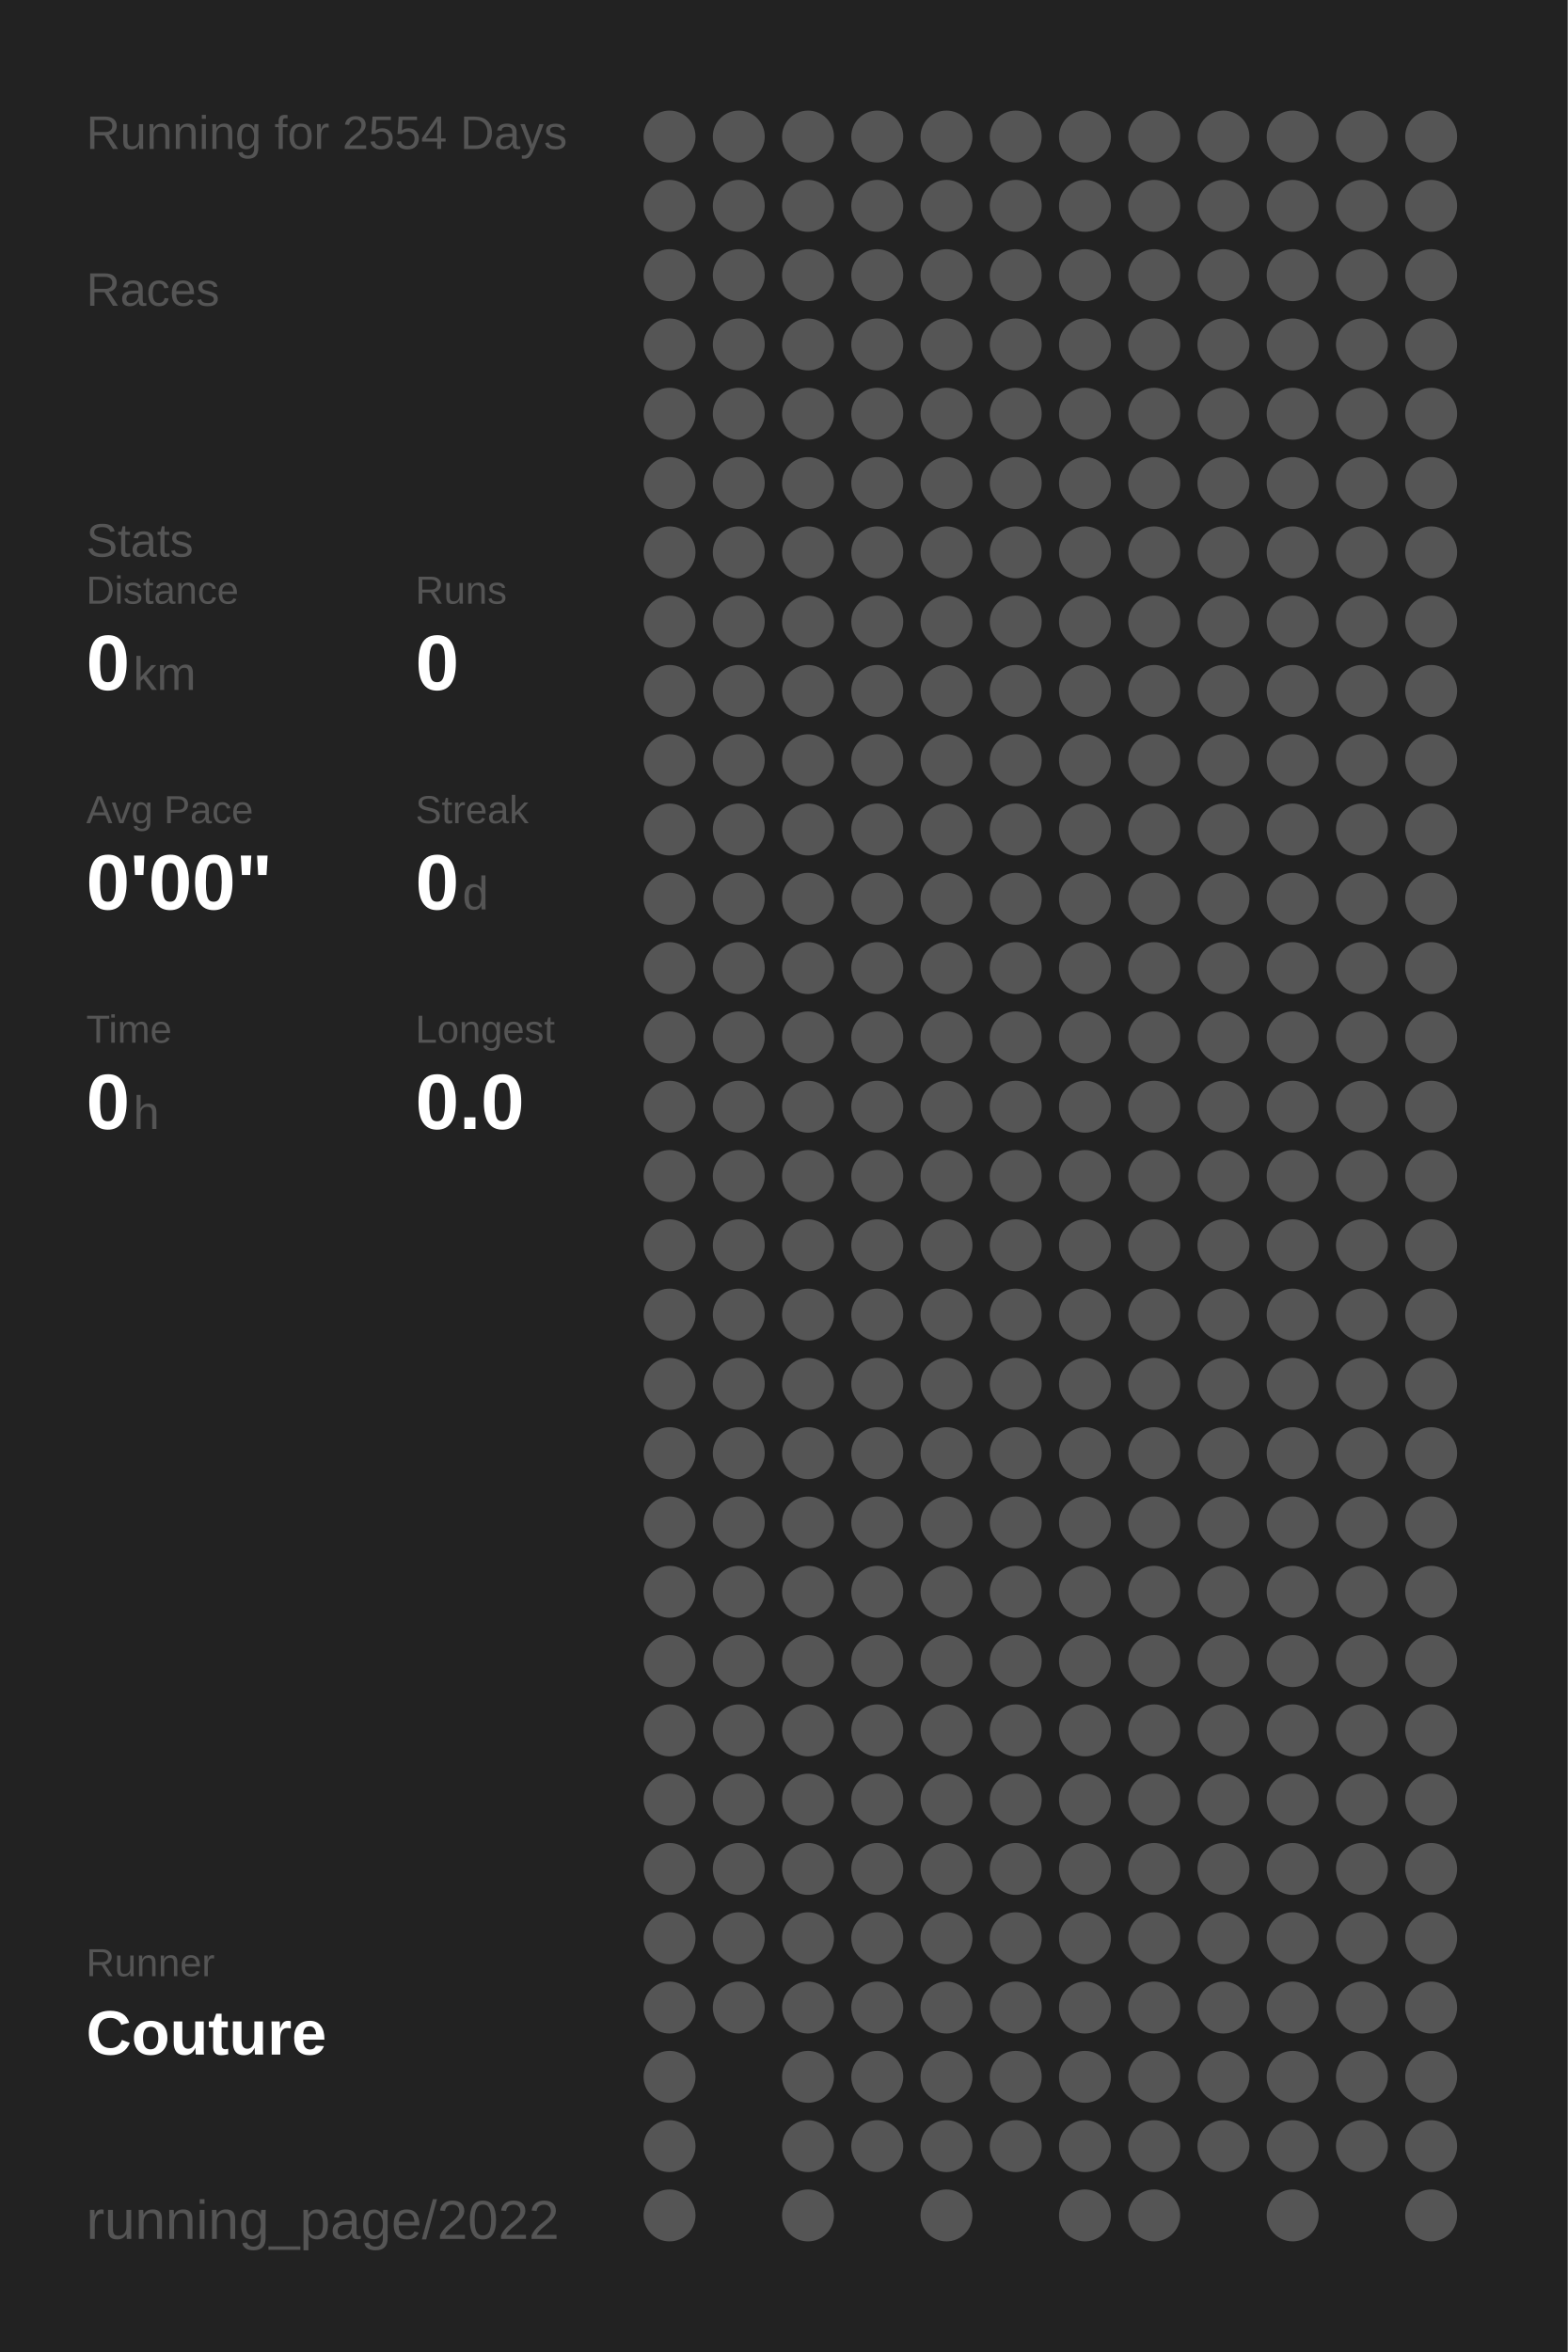
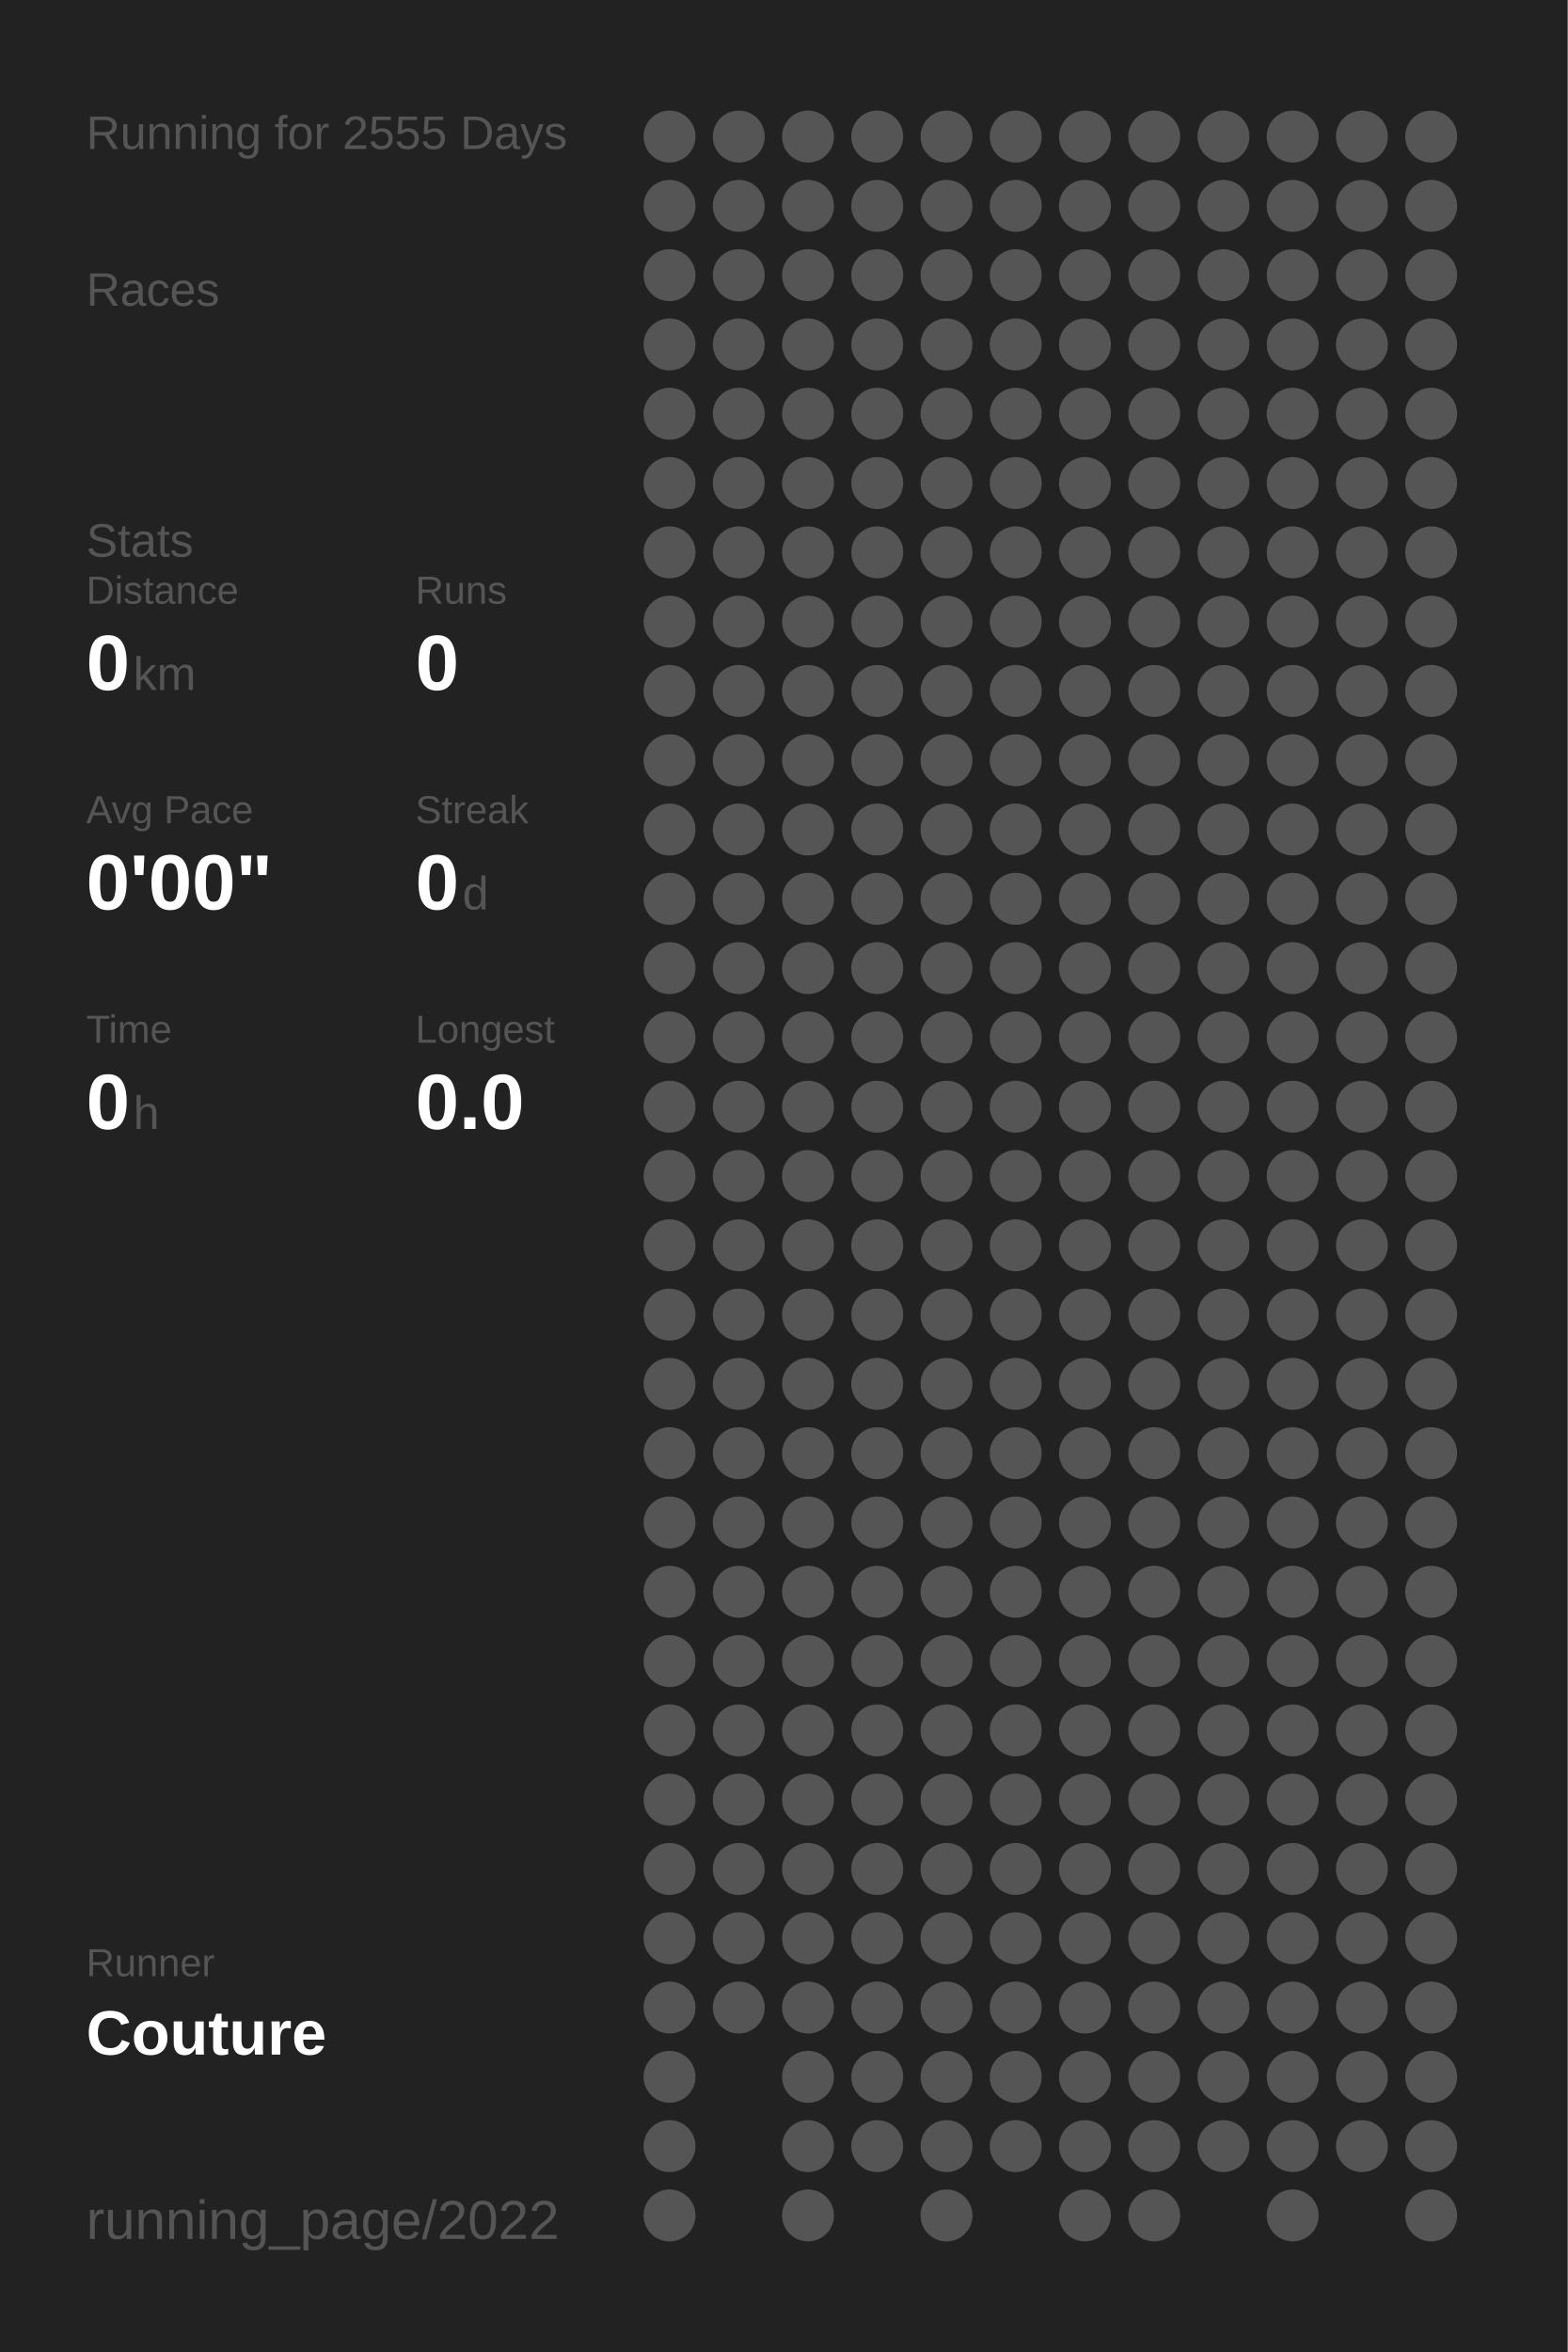
<svg xmlns="http://www.w3.org/2000/svg" baseProfile="full" height="300mm" version="1.1" viewBox="0,0,200,300" width="200mm">
  <defs />
  <rect fill="#222222" height="300" width="200" x="0" y="0" />
-   <text fill="#555555" style="font-size:6px; font-family:Arial;" x="11" y="19">Running for 2554 Days</text>
+   <text fill="#555555" style="font-size:6px; font-family:Arial;" x="11" y="19">Running for 2555 Days</text>
  <text fill="#555555" style="font-size:6px; font-family:Arial;" x="11" y="39">Races</text>
  <text fill="#555555" style="font-size:6px; font-family:Arial;" x="11" y="71">Stats</text>
  <text fill="#555555" style="font-size:5px; font-family:Arial;" x="11" y="77">Distance</text>
  <text fill="#FFFFFF" style="font-size:10px; font-family:Arial; font-weight:bold;" x="11" y="88">0</text>
  <text fill="#555555" style="font-size:6px; font-family:Arial;" x="17" y="88">km</text>
  <text fill="#555555" style="font-size:5px; font-family:Arial;" x="53" y="77">Runs</text>
  <text fill="#FFFFFF" style="font-size:10px; font-family:Arial; font-weight:bold;" x="53" y="88">0</text>
  <text fill="#555555" style="font-size:5px; font-family:Arial;" x="11" y="105">Avg Pace</text>
  <text fill="#FFFFFF" style="font-size:10px; font-family:Arial; font-weight:bold;" x="11" y="116">0'00"</text>
  <text fill="#555555" style="font-size:5px; font-family:Arial;" x="53" y="105">Streak</text>
  <text fill="#FFFFFF" style="font-size:10px; font-family:Arial; font-weight:bold;" x="53" y="116">0</text>
  <text fill="#555555" style="font-size:6px; font-family:Arial;" x="59" y="116">d</text>
  <text fill="#555555" style="font-size:5px; font-family:Arial;" x="11" y="133">Time</text>
  <text fill="#FFFFFF" style="font-size:10px; font-family:Arial; font-weight:bold;" x="11" y="144">0</text>
  <text fill="#555555" style="font-size:6px; font-family:Arial;" x="17" y="144">h</text>
  <text fill="#555555" style="font-size:5px; font-family:Arial;" x="53" y="133">Longest</text>
  <text fill="#FFFFFF" style="font-size:10px; font-family:Arial; font-weight:bold;" x="53" y="144">0.0</text>
  <text fill="#555555" style="font-size:5px; font-family:Arial;" x="11" y="252.065">Runner</text>
  <text fill="#FFFFFF" style="font-size:8px; font-family:Arial; font-weight:bold;" x="11" y="262.065">Couture</text>
  <text fill="#555555" style="font-size:7px; font-family:Arial;" x="11" y="285.581">running_page/2022</text>
  <circle cx="85.417" cy="17.419" fill="#555555" r="3.312" />
  <circle cx="85.417" cy="26.258" fill="#555555" r="3.312" />
  <circle cx="85.417" cy="35.097" fill="#555555" r="3.312" />
  <circle cx="85.417" cy="43.935" fill="#555555" r="3.312" />
  <circle cx="85.417" cy="52.774" fill="#555555" r="3.312" />
  <circle cx="85.417" cy="61.613" fill="#555555" r="3.312" />
  <circle cx="85.417" cy="70.452" fill="#555555" r="3.312" />
  <circle cx="85.417" cy="79.29" fill="#555555" r="3.312" />
  <circle cx="85.417" cy="88.129" fill="#555555" r="3.312" />
  <circle cx="85.417" cy="96.968" fill="#555555" r="3.312" />
  <circle cx="85.417" cy="105.806" fill="#555555" r="3.312" />
  <circle cx="85.417" cy="114.645" fill="#555555" r="3.312" />
  <circle cx="85.417" cy="123.484" fill="#555555" r="3.312" />
  <circle cx="85.417" cy="132.323" fill="#555555" r="3.312" />
  <circle cx="85.417" cy="141.161" fill="#555555" r="3.312" />
  <circle cx="85.417" cy="150" fill="#555555" r="3.312" />
  <circle cx="85.417" cy="158.839" fill="#555555" r="3.312" />
  <circle cx="85.417" cy="167.677" fill="#555555" r="3.312" />
  <circle cx="85.417" cy="176.516" fill="#555555" r="3.312" />
  <circle cx="85.417" cy="185.355" fill="#555555" r="3.312" />
  <circle cx="85.417" cy="194.194" fill="#555555" r="3.312" />
  <circle cx="85.417" cy="203.032" fill="#555555" r="3.312" />
  <circle cx="85.417" cy="211.871" fill="#555555" r="3.312" />
  <circle cx="85.417" cy="220.71" fill="#555555" r="3.312" />
  <circle cx="85.417" cy="229.548" fill="#555555" r="3.312" />
  <circle cx="85.417" cy="238.387" fill="#555555" r="3.312" />
  <circle cx="85.417" cy="247.226" fill="#555555" r="3.312" />
  <circle cx="85.417" cy="256.065" fill="#555555" r="3.312" />
  <circle cx="85.417" cy="264.903" fill="#555555" r="3.312" />
  <circle cx="85.417" cy="273.742" fill="#555555" r="3.312" />
  <circle cx="85.417" cy="282.581" fill="#555555" r="3.312" />
  <circle cx="94.25" cy="17.419" fill="#555555" r="3.312" />
  <circle cx="94.25" cy="26.258" fill="#555555" r="3.312" />
  <circle cx="94.25" cy="35.097" fill="#555555" r="3.312" />
  <circle cx="94.25" cy="43.935" fill="#555555" r="3.312" />
  <circle cx="94.25" cy="52.774" fill="#555555" r="3.312" />
  <circle cx="94.25" cy="61.613" fill="#555555" r="3.312" />
  <circle cx="94.25" cy="70.452" fill="#555555" r="3.312" />
  <circle cx="94.25" cy="79.29" fill="#555555" r="3.312" />
  <circle cx="94.25" cy="88.129" fill="#555555" r="3.312" />
  <circle cx="94.25" cy="96.968" fill="#555555" r="3.312" />
  <circle cx="94.25" cy="105.806" fill="#555555" r="3.312" />
  <circle cx="94.25" cy="114.645" fill="#555555" r="3.312" />
  <circle cx="94.25" cy="123.484" fill="#555555" r="3.312" />
  <circle cx="94.25" cy="132.323" fill="#555555" r="3.312" />
  <circle cx="94.25" cy="141.161" fill="#555555" r="3.312" />
  <circle cx="94.25" cy="150" fill="#555555" r="3.312" />
  <circle cx="94.25" cy="158.839" fill="#555555" r="3.312" />
  <circle cx="94.25" cy="167.677" fill="#555555" r="3.312" />
  <circle cx="94.25" cy="176.516" fill="#555555" r="3.312" />
  <circle cx="94.25" cy="185.355" fill="#555555" r="3.312" />
  <circle cx="94.25" cy="194.194" fill="#555555" r="3.312" />
  <circle cx="94.25" cy="203.032" fill="#555555" r="3.312" />
  <circle cx="94.25" cy="211.871" fill="#555555" r="3.312" />
  <circle cx="94.25" cy="220.71" fill="#555555" r="3.312" />
  <circle cx="94.25" cy="229.548" fill="#555555" r="3.312" />
  <circle cx="94.25" cy="238.387" fill="#555555" r="3.312" />
  <circle cx="94.25" cy="247.226" fill="#555555" r="3.312" />
  <circle cx="94.25" cy="256.065" fill="#555555" r="3.312" />
  <circle cx="103.083" cy="17.419" fill="#555555" r="3.312" />
  <circle cx="103.083" cy="26.258" fill="#555555" r="3.312" />
  <circle cx="103.083" cy="35.097" fill="#555555" r="3.312" />
  <circle cx="103.083" cy="43.935" fill="#555555" r="3.312" />
  <circle cx="103.083" cy="52.774" fill="#555555" r="3.312" />
  <circle cx="103.083" cy="61.613" fill="#555555" r="3.312" />
  <circle cx="103.083" cy="70.452" fill="#555555" r="3.312" />
  <circle cx="103.083" cy="79.29" fill="#555555" r="3.312" />
  <circle cx="103.083" cy="88.129" fill="#555555" r="3.312" />
  <circle cx="103.083" cy="96.968" fill="#555555" r="3.312" />
  <circle cx="103.083" cy="105.806" fill="#555555" r="3.312" />
  <circle cx="103.083" cy="114.645" fill="#555555" r="3.312" />
  <circle cx="103.083" cy="123.484" fill="#555555" r="3.312" />
  <circle cx="103.083" cy="132.323" fill="#555555" r="3.312" />
  <circle cx="103.083" cy="141.161" fill="#555555" r="3.312" />
  <circle cx="103.083" cy="150" fill="#555555" r="3.312" />
  <circle cx="103.083" cy="158.839" fill="#555555" r="3.312" />
  <circle cx="103.083" cy="167.677" fill="#555555" r="3.312" />
  <circle cx="103.083" cy="176.516" fill="#555555" r="3.312" />
  <circle cx="103.083" cy="185.355" fill="#555555" r="3.312" />
  <circle cx="103.083" cy="194.194" fill="#555555" r="3.312" />
  <circle cx="103.083" cy="203.032" fill="#555555" r="3.312" />
  <circle cx="103.083" cy="211.871" fill="#555555" r="3.312" />
  <circle cx="103.083" cy="220.71" fill="#555555" r="3.312" />
  <circle cx="103.083" cy="229.548" fill="#555555" r="3.312" />
  <circle cx="103.083" cy="238.387" fill="#555555" r="3.312" />
  <circle cx="103.083" cy="247.226" fill="#555555" r="3.312" />
  <circle cx="103.083" cy="256.065" fill="#555555" r="3.312" />
  <circle cx="103.083" cy="264.903" fill="#555555" r="3.312" />
  <circle cx="103.083" cy="273.742" fill="#555555" r="3.312" />
  <circle cx="103.083" cy="282.581" fill="#555555" r="3.312" />
  <circle cx="111.917" cy="17.419" fill="#555555" r="3.312" />
  <circle cx="111.917" cy="26.258" fill="#555555" r="3.312" />
  <circle cx="111.917" cy="35.097" fill="#555555" r="3.312" />
  <circle cx="111.917" cy="43.935" fill="#555555" r="3.312" />
  <circle cx="111.917" cy="52.774" fill="#555555" r="3.312" />
  <circle cx="111.917" cy="61.613" fill="#555555" r="3.312" />
  <circle cx="111.917" cy="70.452" fill="#555555" r="3.312" />
  <circle cx="111.917" cy="79.29" fill="#555555" r="3.312" />
  <circle cx="111.917" cy="88.129" fill="#555555" r="3.312" />
  <circle cx="111.917" cy="96.968" fill="#555555" r="3.312" />
  <circle cx="111.917" cy="105.806" fill="#555555" r="3.312" />
  <circle cx="111.917" cy="114.645" fill="#555555" r="3.312" />
  <circle cx="111.917" cy="123.484" fill="#555555" r="3.312" />
  <circle cx="111.917" cy="132.323" fill="#555555" r="3.312" />
  <circle cx="111.917" cy="141.161" fill="#555555" r="3.312" />
  <circle cx="111.917" cy="150" fill="#555555" r="3.312" />
  <circle cx="111.917" cy="158.839" fill="#555555" r="3.312" />
  <circle cx="111.917" cy="167.677" fill="#555555" r="3.312" />
  <circle cx="111.917" cy="176.516" fill="#555555" r="3.312" />
  <circle cx="111.917" cy="185.355" fill="#555555" r="3.312" />
  <circle cx="111.917" cy="194.194" fill="#555555" r="3.312" />
  <circle cx="111.917" cy="203.032" fill="#555555" r="3.312" />
  <circle cx="111.917" cy="211.871" fill="#555555" r="3.312" />
  <circle cx="111.917" cy="220.71" fill="#555555" r="3.312" />
  <circle cx="111.917" cy="229.548" fill="#555555" r="3.312" />
  <circle cx="111.917" cy="238.387" fill="#555555" r="3.312" />
  <circle cx="111.917" cy="247.226" fill="#555555" r="3.312" />
  <circle cx="111.917" cy="256.065" fill="#555555" r="3.312" />
  <circle cx="111.917" cy="264.903" fill="#555555" r="3.312" />
  <circle cx="111.917" cy="273.742" fill="#555555" r="3.312" />
  <circle cx="120.75" cy="17.419" fill="#555555" r="3.312" />
  <circle cx="120.75" cy="26.258" fill="#555555" r="3.312" />
  <circle cx="120.75" cy="35.097" fill="#555555" r="3.312" />
  <circle cx="120.75" cy="43.935" fill="#555555" r="3.312" />
  <circle cx="120.75" cy="52.774" fill="#555555" r="3.312" />
  <circle cx="120.75" cy="61.613" fill="#555555" r="3.312" />
  <circle cx="120.75" cy="70.452" fill="#555555" r="3.312" />
  <circle cx="120.75" cy="79.29" fill="#555555" r="3.312" />
  <circle cx="120.75" cy="88.129" fill="#555555" r="3.312" />
  <circle cx="120.75" cy="96.968" fill="#555555" r="3.312" />
  <circle cx="120.75" cy="105.806" fill="#555555" r="3.312" />
  <circle cx="120.75" cy="114.645" fill="#555555" r="3.312" />
  <circle cx="120.75" cy="123.484" fill="#555555" r="3.312" />
  <circle cx="120.75" cy="132.323" fill="#555555" r="3.312" />
  <circle cx="120.75" cy="141.161" fill="#555555" r="3.312" />
  <circle cx="120.75" cy="150" fill="#555555" r="3.312" />
  <circle cx="120.75" cy="158.839" fill="#555555" r="3.312" />
  <circle cx="120.75" cy="167.677" fill="#555555" r="3.312" />
  <circle cx="120.75" cy="176.516" fill="#555555" r="3.312" />
  <circle cx="120.75" cy="185.355" fill="#555555" r="3.312" />
  <circle cx="120.75" cy="194.194" fill="#555555" r="3.312" />
  <circle cx="120.75" cy="203.032" fill="#555555" r="3.312" />
  <circle cx="120.75" cy="211.871" fill="#555555" r="3.312" />
  <circle cx="120.75" cy="220.71" fill="#555555" r="3.312" />
  <circle cx="120.75" cy="229.548" fill="#555555" r="3.312" />
  <circle cx="120.75" cy="238.387" fill="#555555" r="3.312" />
  <circle cx="120.75" cy="247.226" fill="#555555" r="3.312" />
  <circle cx="120.75" cy="256.065" fill="#555555" r="3.312" />
  <circle cx="120.75" cy="264.903" fill="#555555" r="3.312" />
  <circle cx="120.75" cy="273.742" fill="#555555" r="3.312" />
  <circle cx="120.75" cy="282.581" fill="#555555" r="3.312" />
  <circle cx="129.583" cy="17.419" fill="#555555" r="3.312" />
  <circle cx="129.583" cy="26.258" fill="#555555" r="3.312" />
  <circle cx="129.583" cy="35.097" fill="#555555" r="3.312" />
  <circle cx="129.583" cy="43.935" fill="#555555" r="3.312" />
  <circle cx="129.583" cy="52.774" fill="#555555" r="3.312" />
  <circle cx="129.583" cy="61.613" fill="#555555" r="3.312" />
  <circle cx="129.583" cy="70.452" fill="#555555" r="3.312" />
  <circle cx="129.583" cy="79.29" fill="#555555" r="3.312" />
  <circle cx="129.583" cy="88.129" fill="#555555" r="3.312" />
  <circle cx="129.583" cy="96.968" fill="#555555" r="3.312" />
  <circle cx="129.583" cy="105.806" fill="#555555" r="3.312" />
  <circle cx="129.583" cy="114.645" fill="#555555" r="3.312" />
  <circle cx="129.583" cy="123.484" fill="#555555" r="3.312" />
  <circle cx="129.583" cy="132.323" fill="#555555" r="3.312" />
  <circle cx="129.583" cy="141.161" fill="#555555" r="3.312" />
  <circle cx="129.583" cy="150" fill="#555555" r="3.312" />
  <circle cx="129.583" cy="158.839" fill="#555555" r="3.312" />
  <circle cx="129.583" cy="167.677" fill="#555555" r="3.312" />
  <circle cx="129.583" cy="176.516" fill="#555555" r="3.312" />
  <circle cx="129.583" cy="185.355" fill="#555555" r="3.312" />
  <circle cx="129.583" cy="194.194" fill="#555555" r="3.312" />
  <circle cx="129.583" cy="203.032" fill="#555555" r="3.312" />
  <circle cx="129.583" cy="211.871" fill="#555555" r="3.312" />
  <circle cx="129.583" cy="220.71" fill="#555555" r="3.312" />
  <circle cx="129.583" cy="229.548" fill="#555555" r="3.312" />
  <circle cx="129.583" cy="238.387" fill="#555555" r="3.312" />
  <circle cx="129.583" cy="247.226" fill="#555555" r="3.312" />
  <circle cx="129.583" cy="256.065" fill="#555555" r="3.312" />
  <circle cx="129.583" cy="264.903" fill="#555555" r="3.312" />
  <circle cx="129.583" cy="273.742" fill="#555555" r="3.312" />
  <circle cx="138.417" cy="17.419" fill="#555555" r="3.312" />
  <circle cx="138.417" cy="26.258" fill="#555555" r="3.312" />
  <circle cx="138.417" cy="35.097" fill="#555555" r="3.312" />
  <circle cx="138.417" cy="43.935" fill="#555555" r="3.312" />
  <circle cx="138.417" cy="52.774" fill="#555555" r="3.312" />
  <circle cx="138.417" cy="61.613" fill="#555555" r="3.312" />
  <circle cx="138.417" cy="70.452" fill="#555555" r="3.312" />
  <circle cx="138.417" cy="79.29" fill="#555555" r="3.312" />
  <circle cx="138.417" cy="88.129" fill="#555555" r="3.312" />
  <circle cx="138.417" cy="96.968" fill="#555555" r="3.312" />
  <circle cx="138.417" cy="105.806" fill="#555555" r="3.312" />
  <circle cx="138.417" cy="114.645" fill="#555555" r="3.312" />
  <circle cx="138.417" cy="123.484" fill="#555555" r="3.312" />
  <circle cx="138.417" cy="132.323" fill="#555555" r="3.312" />
  <circle cx="138.417" cy="141.161" fill="#555555" r="3.312" />
  <circle cx="138.417" cy="150" fill="#555555" r="3.312" />
  <circle cx="138.417" cy="158.839" fill="#555555" r="3.312" />
  <circle cx="138.417" cy="167.677" fill="#555555" r="3.312" />
  <circle cx="138.417" cy="176.516" fill="#555555" r="3.312" />
  <circle cx="138.417" cy="185.355" fill="#555555" r="3.312" />
  <circle cx="138.417" cy="194.194" fill="#555555" r="3.312" />
  <circle cx="138.417" cy="203.032" fill="#555555" r="3.312" />
  <circle cx="138.417" cy="211.871" fill="#555555" r="3.312" />
  <circle cx="138.417" cy="220.71" fill="#555555" r="3.312" />
  <circle cx="138.417" cy="229.548" fill="#555555" r="3.312" />
  <circle cx="138.417" cy="238.387" fill="#555555" r="3.312" />
  <circle cx="138.417" cy="247.226" fill="#555555" r="3.312" />
  <circle cx="138.417" cy="256.065" fill="#555555" r="3.312" />
  <circle cx="138.417" cy="264.903" fill="#555555" r="3.312" />
  <circle cx="138.417" cy="273.742" fill="#555555" r="3.312" />
  <circle cx="138.417" cy="282.581" fill="#555555" r="3.312" />
  <circle cx="147.25" cy="17.419" fill="#555555" r="3.312" />
  <circle cx="147.25" cy="26.258" fill="#555555" r="3.312" />
  <circle cx="147.25" cy="35.097" fill="#555555" r="3.312" />
  <circle cx="147.25" cy="43.935" fill="#555555" r="3.312" />
  <circle cx="147.25" cy="52.774" fill="#555555" r="3.312" />
  <circle cx="147.25" cy="61.613" fill="#555555" r="3.312" />
  <circle cx="147.25" cy="70.452" fill="#555555" r="3.312" />
  <circle cx="147.25" cy="79.29" fill="#555555" r="3.312" />
  <circle cx="147.25" cy="88.129" fill="#555555" r="3.312" />
  <circle cx="147.25" cy="96.968" fill="#555555" r="3.312" />
  <circle cx="147.25" cy="105.806" fill="#555555" r="3.312" />
  <circle cx="147.25" cy="114.645" fill="#555555" r="3.312" />
  <circle cx="147.25" cy="123.484" fill="#555555" r="3.312" />
  <circle cx="147.25" cy="132.323" fill="#555555" r="3.312" />
  <circle cx="147.25" cy="141.161" fill="#555555" r="3.312" />
  <circle cx="147.25" cy="150" fill="#555555" r="3.312" />
  <circle cx="147.25" cy="158.839" fill="#555555" r="3.312" />
  <circle cx="147.25" cy="167.677" fill="#555555" r="3.312" />
  <circle cx="147.25" cy="176.516" fill="#555555" r="3.312" />
  <circle cx="147.25" cy="185.355" fill="#555555" r="3.312" />
  <circle cx="147.25" cy="194.194" fill="#555555" r="3.312" />
  <circle cx="147.25" cy="203.032" fill="#555555" r="3.312" />
  <circle cx="147.25" cy="211.871" fill="#555555" r="3.312" />
  <circle cx="147.25" cy="220.71" fill="#555555" r="3.312" />
  <circle cx="147.25" cy="229.548" fill="#555555" r="3.312" />
  <circle cx="147.25" cy="238.387" fill="#555555" r="3.312" />
  <circle cx="147.25" cy="247.226" fill="#555555" r="3.312" />
  <circle cx="147.25" cy="256.065" fill="#555555" r="3.312" />
  <circle cx="147.25" cy="264.903" fill="#555555" r="3.312" />
  <circle cx="147.25" cy="273.742" fill="#555555" r="3.312" />
  <circle cx="147.25" cy="282.581" fill="#555555" r="3.312" />
  <circle cx="156.083" cy="17.419" fill="#555555" r="3.312" />
  <circle cx="156.083" cy="26.258" fill="#555555" r="3.312" />
  <circle cx="156.083" cy="35.097" fill="#555555" r="3.312" />
  <circle cx="156.083" cy="43.935" fill="#555555" r="3.312" />
  <circle cx="156.083" cy="52.774" fill="#555555" r="3.312" />
  <circle cx="156.083" cy="61.613" fill="#555555" r="3.312" />
  <circle cx="156.083" cy="70.452" fill="#555555" r="3.312" />
  <circle cx="156.083" cy="79.29" fill="#555555" r="3.312" />
  <circle cx="156.083" cy="88.129" fill="#555555" r="3.312" />
  <circle cx="156.083" cy="96.968" fill="#555555" r="3.312" />
  <circle cx="156.083" cy="105.806" fill="#555555" r="3.312" />
  <circle cx="156.083" cy="114.645" fill="#555555" r="3.312" />
  <circle cx="156.083" cy="123.484" fill="#555555" r="3.312" />
  <circle cx="156.083" cy="132.323" fill="#555555" r="3.312" />
  <circle cx="156.083" cy="141.161" fill="#555555" r="3.312" />
  <circle cx="156.083" cy="150" fill="#555555" r="3.312" />
  <circle cx="156.083" cy="158.839" fill="#555555" r="3.312" />
  <circle cx="156.083" cy="167.677" fill="#555555" r="3.312" />
  <circle cx="156.083" cy="176.516" fill="#555555" r="3.312" />
  <circle cx="156.083" cy="185.355" fill="#555555" r="3.312" />
  <circle cx="156.083" cy="194.194" fill="#555555" r="3.312" />
  <circle cx="156.083" cy="203.032" fill="#555555" r="3.312" />
  <circle cx="156.083" cy="211.871" fill="#555555" r="3.312" />
  <circle cx="156.083" cy="220.71" fill="#555555" r="3.312" />
  <circle cx="156.083" cy="229.548" fill="#555555" r="3.312" />
  <circle cx="156.083" cy="238.387" fill="#555555" r="3.312" />
  <circle cx="156.083" cy="247.226" fill="#555555" r="3.312" />
  <circle cx="156.083" cy="256.065" fill="#555555" r="3.312" />
  <circle cx="156.083" cy="264.903" fill="#555555" r="3.312" />
  <circle cx="156.083" cy="273.742" fill="#555555" r="3.312" />
  <circle cx="164.917" cy="17.419" fill="#555555" r="3.312" />
  <circle cx="164.917" cy="26.258" fill="#555555" r="3.312" />
  <circle cx="164.917" cy="35.097" fill="#555555" r="3.312" />
  <circle cx="164.917" cy="43.935" fill="#555555" r="3.312" />
  <circle cx="164.917" cy="52.774" fill="#555555" r="3.312" />
  <circle cx="164.917" cy="61.613" fill="#555555" r="3.312" />
  <circle cx="164.917" cy="70.452" fill="#555555" r="3.312" />
  <circle cx="164.917" cy="79.29" fill="#555555" r="3.312" />
  <circle cx="164.917" cy="88.129" fill="#555555" r="3.312" />
  <circle cx="164.917" cy="96.968" fill="#555555" r="3.312" />
  <circle cx="164.917" cy="105.806" fill="#555555" r="3.312" />
  <circle cx="164.917" cy="114.645" fill="#555555" r="3.312" />
  <circle cx="164.917" cy="123.484" fill="#555555" r="3.312" />
  <circle cx="164.917" cy="132.323" fill="#555555" r="3.312" />
  <circle cx="164.917" cy="141.161" fill="#555555" r="3.312" />
  <circle cx="164.917" cy="150" fill="#555555" r="3.312" />
  <circle cx="164.917" cy="158.839" fill="#555555" r="3.312" />
  <circle cx="164.917" cy="167.677" fill="#555555" r="3.312" />
  <circle cx="164.917" cy="176.516" fill="#555555" r="3.312" />
  <circle cx="164.917" cy="185.355" fill="#555555" r="3.312" />
  <circle cx="164.917" cy="194.194" fill="#555555" r="3.312" />
  <circle cx="164.917" cy="203.032" fill="#555555" r="3.312" />
  <circle cx="164.917" cy="211.871" fill="#555555" r="3.312" />
  <circle cx="164.917" cy="220.71" fill="#555555" r="3.312" />
  <circle cx="164.917" cy="229.548" fill="#555555" r="3.312" />
  <circle cx="164.917" cy="238.387" fill="#555555" r="3.312" />
  <circle cx="164.917" cy="247.226" fill="#555555" r="3.312" />
  <circle cx="164.917" cy="256.065" fill="#555555" r="3.312" />
  <circle cx="164.917" cy="264.903" fill="#555555" r="3.312" />
  <circle cx="164.917" cy="273.742" fill="#555555" r="3.312" />
  <circle cx="164.917" cy="282.581" fill="#555555" r="3.312" />
  <circle cx="173.75" cy="17.419" fill="#555555" r="3.312" />
  <circle cx="173.75" cy="26.258" fill="#555555" r="3.312" />
  <circle cx="173.75" cy="35.097" fill="#555555" r="3.312" />
  <circle cx="173.75" cy="43.935" fill="#555555" r="3.312" />
  <circle cx="173.75" cy="52.774" fill="#555555" r="3.312" />
  <circle cx="173.75" cy="61.613" fill="#555555" r="3.312" />
  <circle cx="173.75" cy="70.452" fill="#555555" r="3.312" />
  <circle cx="173.75" cy="79.29" fill="#555555" r="3.312" />
  <circle cx="173.75" cy="88.129" fill="#555555" r="3.312" />
  <circle cx="173.75" cy="96.968" fill="#555555" r="3.312" />
  <circle cx="173.75" cy="105.806" fill="#555555" r="3.312" />
  <circle cx="173.75" cy="114.645" fill="#555555" r="3.312" />
  <circle cx="173.75" cy="123.484" fill="#555555" r="3.312" />
  <circle cx="173.75" cy="132.323" fill="#555555" r="3.312" />
  <circle cx="173.75" cy="141.161" fill="#555555" r="3.312" />
  <circle cx="173.75" cy="150" fill="#555555" r="3.312" />
  <circle cx="173.75" cy="158.839" fill="#555555" r="3.312" />
  <circle cx="173.75" cy="167.677" fill="#555555" r="3.312" />
  <circle cx="173.75" cy="176.516" fill="#555555" r="3.312" />
  <circle cx="173.75" cy="185.355" fill="#555555" r="3.312" />
  <circle cx="173.75" cy="194.194" fill="#555555" r="3.312" />
  <circle cx="173.75" cy="203.032" fill="#555555" r="3.312" />
  <circle cx="173.75" cy="211.871" fill="#555555" r="3.312" />
  <circle cx="173.75" cy="220.71" fill="#555555" r="3.312" />
  <circle cx="173.75" cy="229.548" fill="#555555" r="3.312" />
  <circle cx="173.75" cy="238.387" fill="#555555" r="3.312" />
  <circle cx="173.75" cy="247.226" fill="#555555" r="3.312" />
  <circle cx="173.75" cy="256.065" fill="#555555" r="3.312" />
  <circle cx="173.75" cy="264.903" fill="#555555" r="3.312" />
  <circle cx="173.75" cy="273.742" fill="#555555" r="3.312" />
  <circle cx="182.583" cy="17.419" fill="#555555" r="3.312" />
  <circle cx="182.583" cy="26.258" fill="#555555" r="3.312" />
  <circle cx="182.583" cy="35.097" fill="#555555" r="3.312" />
  <circle cx="182.583" cy="43.935" fill="#555555" r="3.312" />
  <circle cx="182.583" cy="52.774" fill="#555555" r="3.312" />
  <circle cx="182.583" cy="61.613" fill="#555555" r="3.312" />
  <circle cx="182.583" cy="70.452" fill="#555555" r="3.312" />
  <circle cx="182.583" cy="79.29" fill="#555555" r="3.312" />
  <circle cx="182.583" cy="88.129" fill="#555555" r="3.312" />
  <circle cx="182.583" cy="96.968" fill="#555555" r="3.312" />
  <circle cx="182.583" cy="105.806" fill="#555555" r="3.312" />
  <circle cx="182.583" cy="114.645" fill="#555555" r="3.312" />
  <circle cx="182.583" cy="123.484" fill="#555555" r="3.312" />
  <circle cx="182.583" cy="132.323" fill="#555555" r="3.312" />
  <circle cx="182.583" cy="141.161" fill="#555555" r="3.312" />
  <circle cx="182.583" cy="150" fill="#555555" r="3.312" />
  <circle cx="182.583" cy="158.839" fill="#555555" r="3.312" />
  <circle cx="182.583" cy="167.677" fill="#555555" r="3.312" />
  <circle cx="182.583" cy="176.516" fill="#555555" r="3.312" />
  <circle cx="182.583" cy="185.355" fill="#555555" r="3.312" />
  <circle cx="182.583" cy="194.194" fill="#555555" r="3.312" />
  <circle cx="182.583" cy="203.032" fill="#555555" r="3.312" />
  <circle cx="182.583" cy="211.871" fill="#555555" r="3.312" />
  <circle cx="182.583" cy="220.71" fill="#555555" r="3.312" />
  <circle cx="182.583" cy="229.548" fill="#555555" r="3.312" />
  <circle cx="182.583" cy="238.387" fill="#555555" r="3.312" />
  <circle cx="182.583" cy="247.226" fill="#555555" r="3.312" />
  <circle cx="182.583" cy="256.065" fill="#555555" r="3.312" />
  <circle cx="182.583" cy="264.903" fill="#555555" r="3.312" />
  <circle cx="182.583" cy="273.742" fill="#555555" r="3.312" />
  <circle cx="182.583" cy="282.581" fill="#555555" r="3.312" />
</svg>
